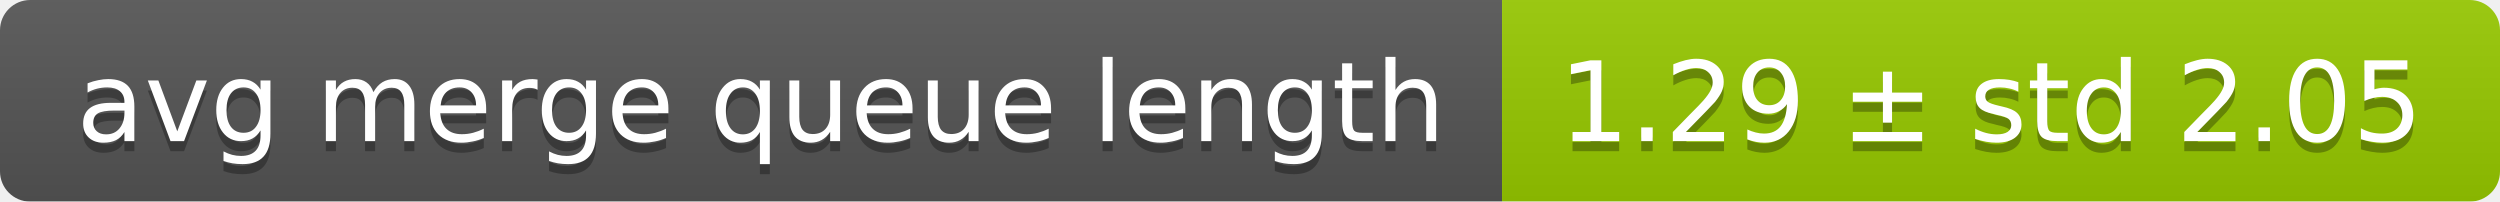
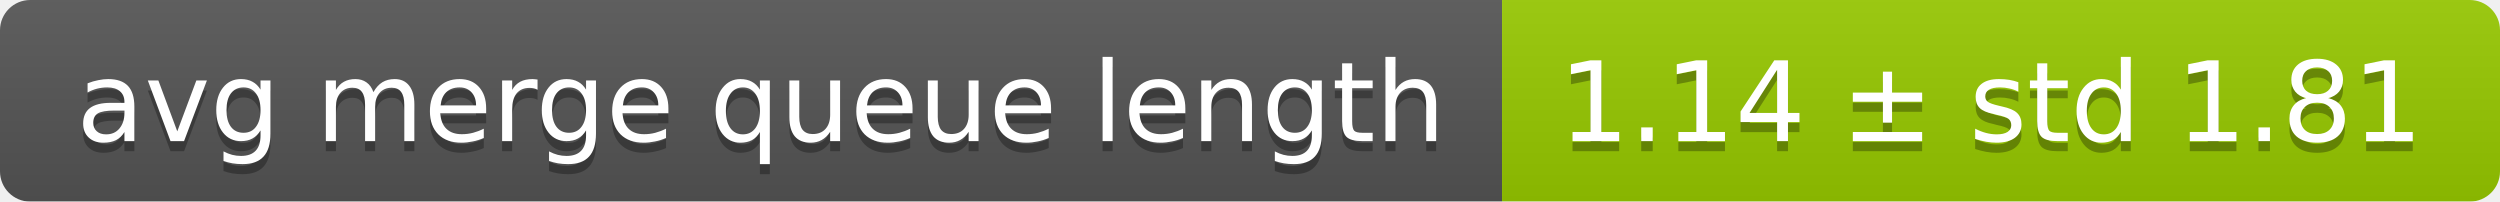
<svg xmlns="http://www.w3.org/2000/svg" width="248" height="20">
  <linearGradient id="smooth" x2="0" y2="100%">
    <stop offset="0" stop-color="#bbb" stop-opacity=".1" />
    <stop offset="1" stop-opacity=".1" />
  </linearGradient>
  <mask id="round">
    <rect width="248" height="20" rx="3" fill="#fff" />
  </mask>
  <g mask="url(#round)">
    <rect width="149" height="20" fill="#555" />
    <rect x="149" width="99" height="20" fill="#97ca00" />
    <rect width="248" height="20" fill="url(#smooth)" />
  </g>
  <g fill="#fff" text-anchor="middle" font-family="DejaVu Sans,Verdana,Geneva,sans-serif" font-size="11">
    <text x="75.5" y="15" fill="#010101" fill-opacity=".3">avg merge queue length</text>
    <text x="75.5" y="14">avg merge queue length</text>
-     <text x="197.5" y="15" fill="#010101" fill-opacity=".3">1.29 ± std 2.05</text>
-     <text x="197.5" y="14">1.29 ± std 2.05</text>
+     <text x="197.5" y="15" fill="#010101" fill-opacity=".3">1.14 ± std 1.81</text>
+     <text x="197.5" y="14">1.14 ± std 1.81</text>
  </g>
</svg>
